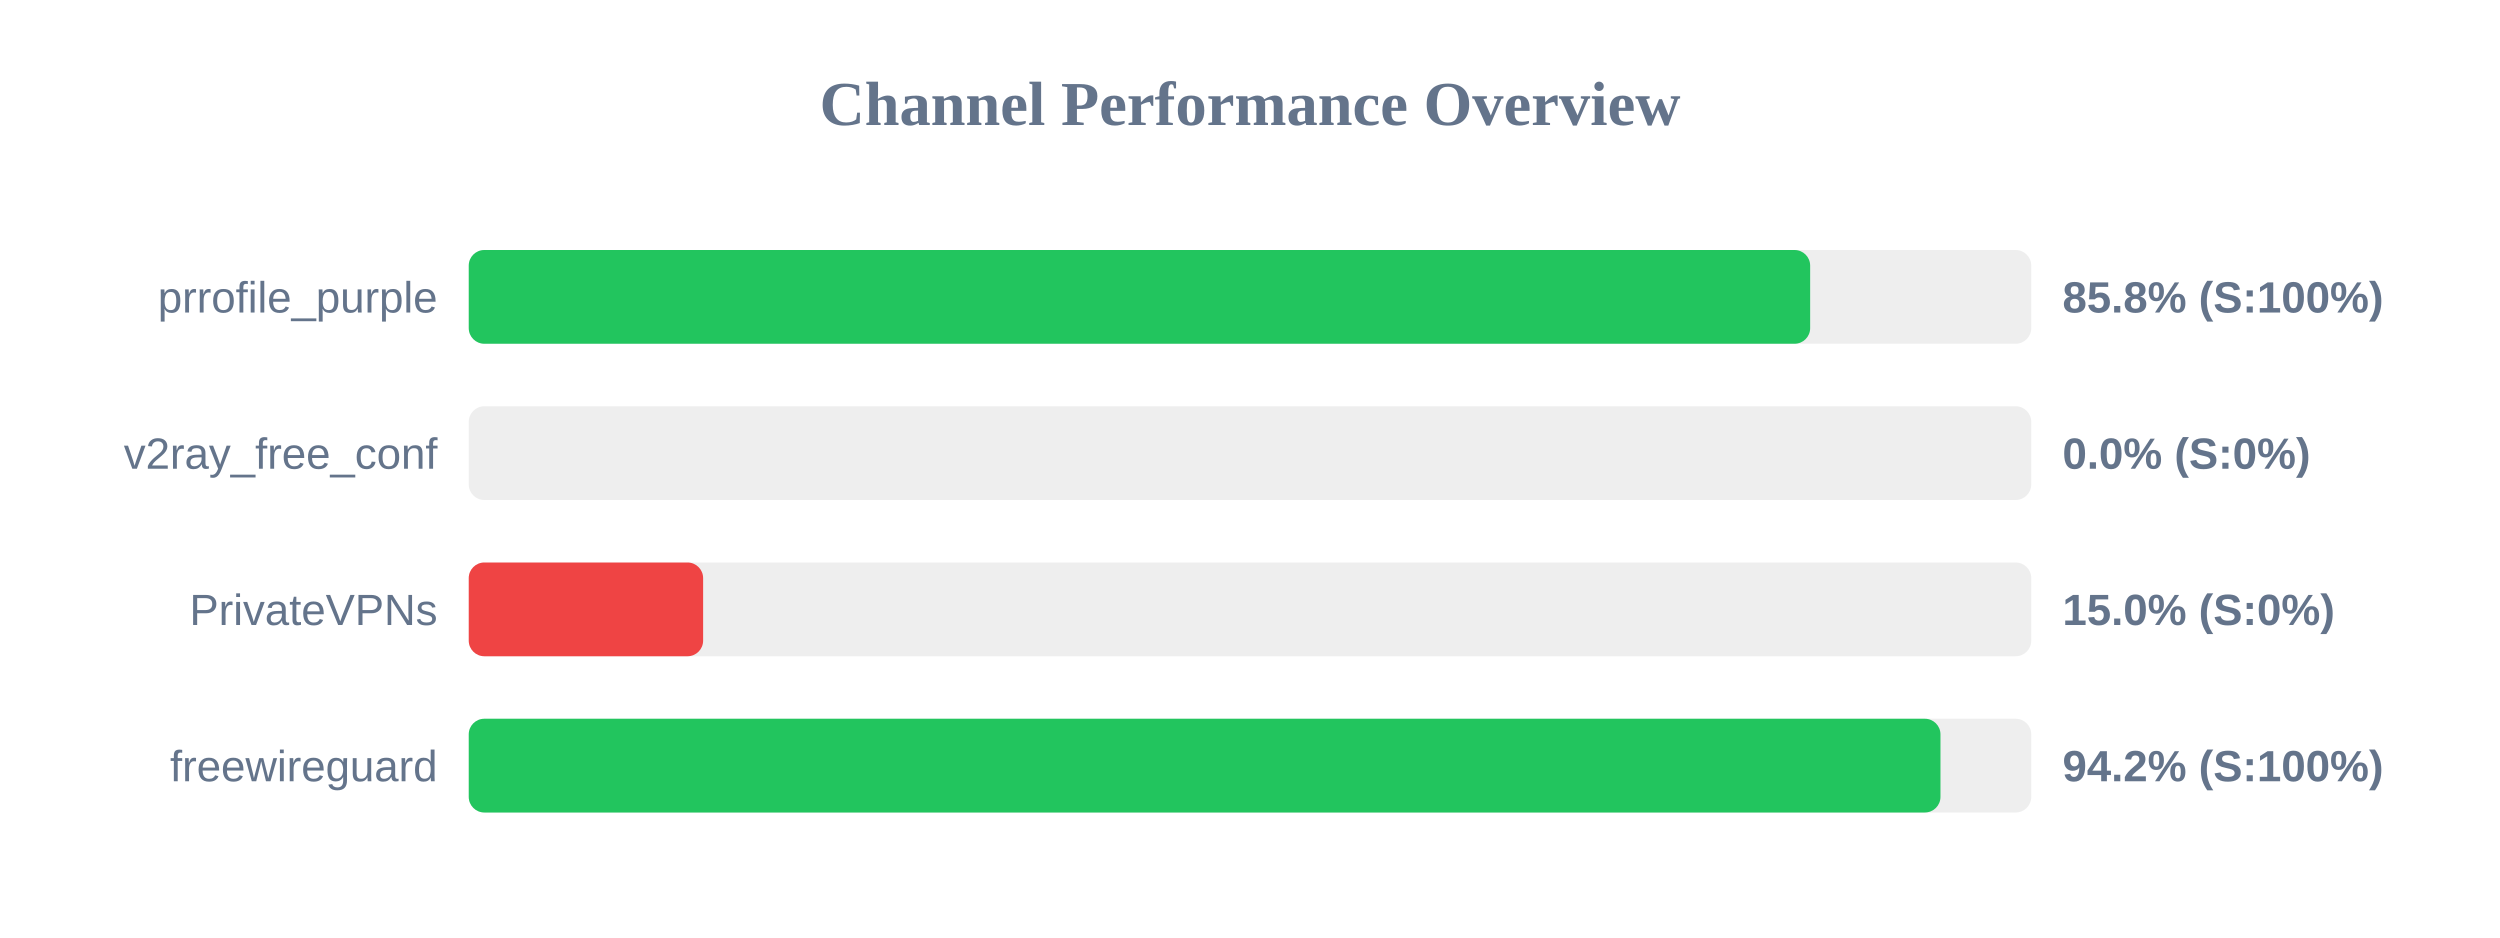
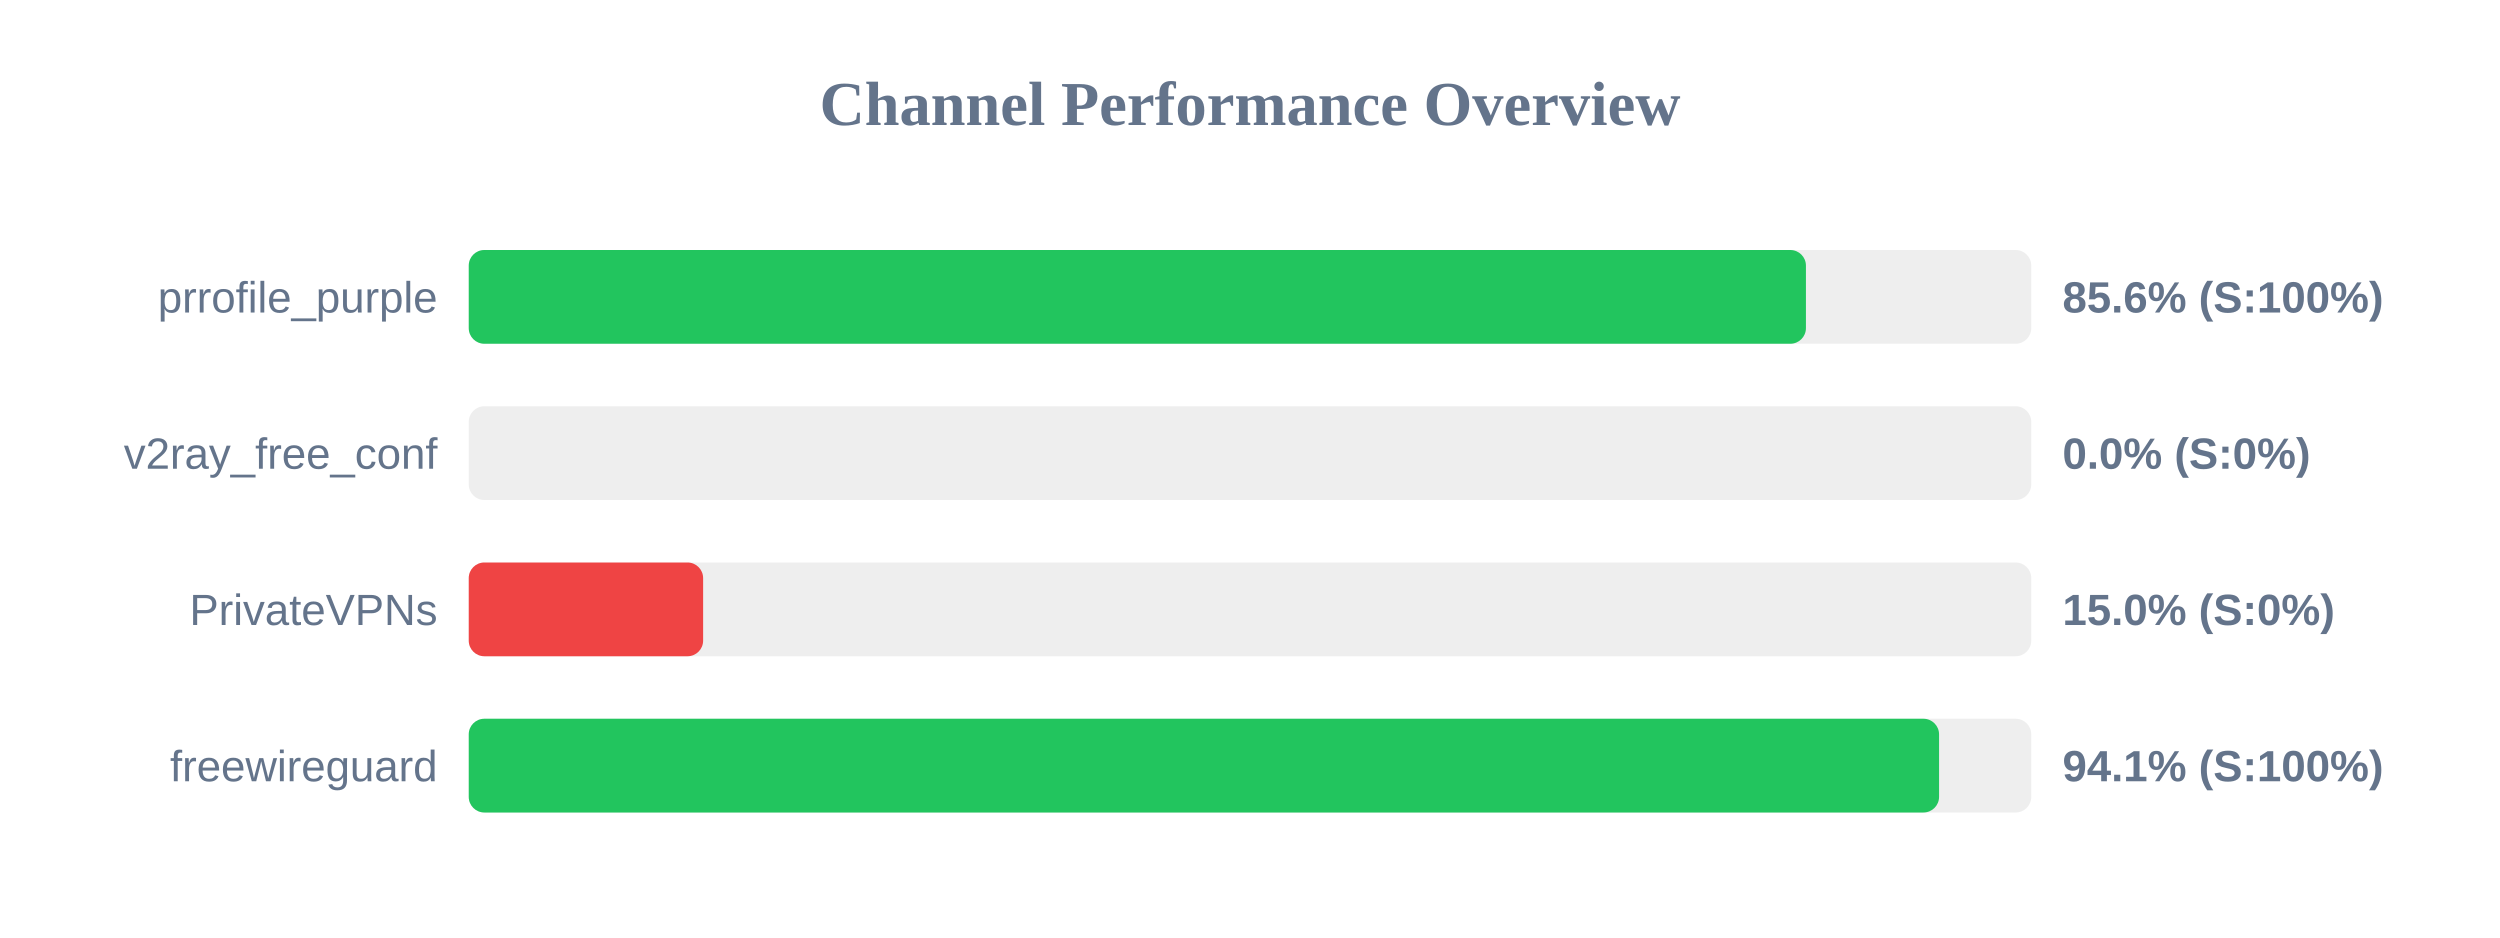
<svg xmlns="http://www.w3.org/2000/svg" width="800" height="300" version="1.1">
  <style>
        .row { font: 14px Arial; fill: #64748b; }
        .score { font: bold 14px Arial; fill: #64748b; }
    </style>
  <text x="400" y="40" text-anchor="middle" font-size="20px" font-weight="bold" fill="#64748b">Channel Performance Overview</text>
  <rect x="150" y="80" width="500" height="30" fill="#eee" rx="5" />
-   <rect x="150" y="80" width="429.25" height="30" fill="#22c55e" rx="5" />
+   <rect x="150" y="80" width="427.9" height="30" fill="#22c55e" rx="5" />
  <text x="140" y="100" text-anchor="end" class="row">prrofile_purple</text>
-   <text x="660" y="100" text-anchor="start" class="score">85.8% (S:100%)</text>
+   <text x="660" y="100" text-anchor="start" class="score">85.6% (S:100%)</text>
  <rect x="150" y="130" width="500" height="30" fill="#eee" rx="5" />
  <rect x="150" y="130" width="0.0" height="30" fill="#ef4444" rx="5" />
  <text x="140" y="150" text-anchor="end" class="row">v2ray_free_conf</text>
  <text x="660" y="150" text-anchor="start" class="score">0.0% (S:0%)</text>
  <rect x="150" y="180" width="500" height="30" fill="#eee" rx="5" />
  <rect x="150" y="180" width="75.0" height="30" fill="#ef4444" rx="5" />
  <text x="140" y="200" text-anchor="end" class="row">PrivateVPNs</text>
  <text x="660" y="200" text-anchor="start" class="score">15.0% (S:0%)</text>
  <rect x="150" y="230" width="500" height="30" fill="#eee" rx="5" />
-   <rect x="150" y="230" width="470.95" height="30" fill="#22c55e" rx="5" />
+   <rect x="150" y="230" width="470.5" height="30" fill="#22c55e" rx="5" />
  <text x="140" y="250" text-anchor="end" class="row">freewireguard</text>
-   <text x="660" y="250" text-anchor="start" class="score">94.2% (S:100%)</text>
+   <text x="660" y="250" text-anchor="start" class="score">94.1% (S:100%)</text>
</svg>
